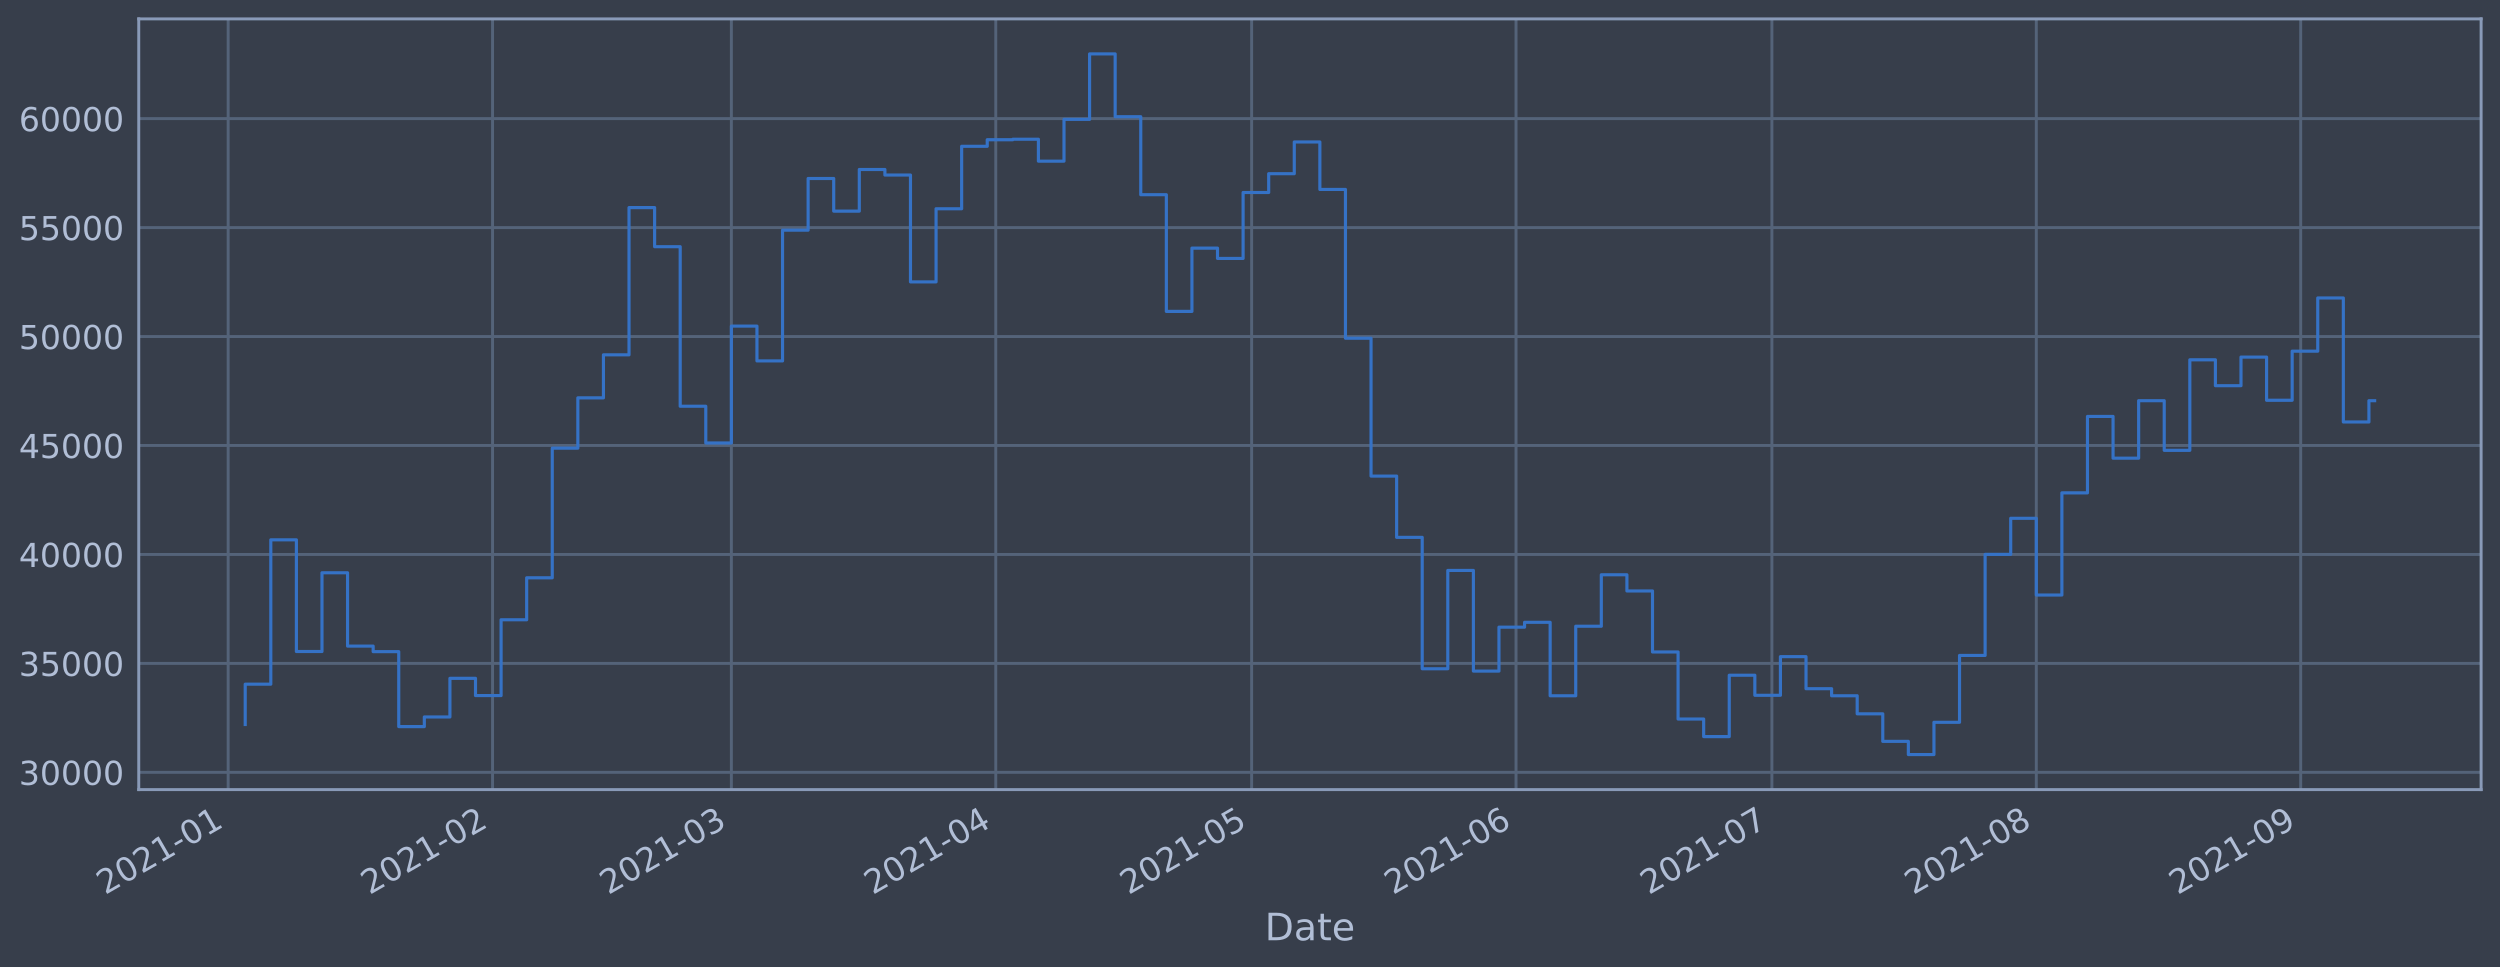
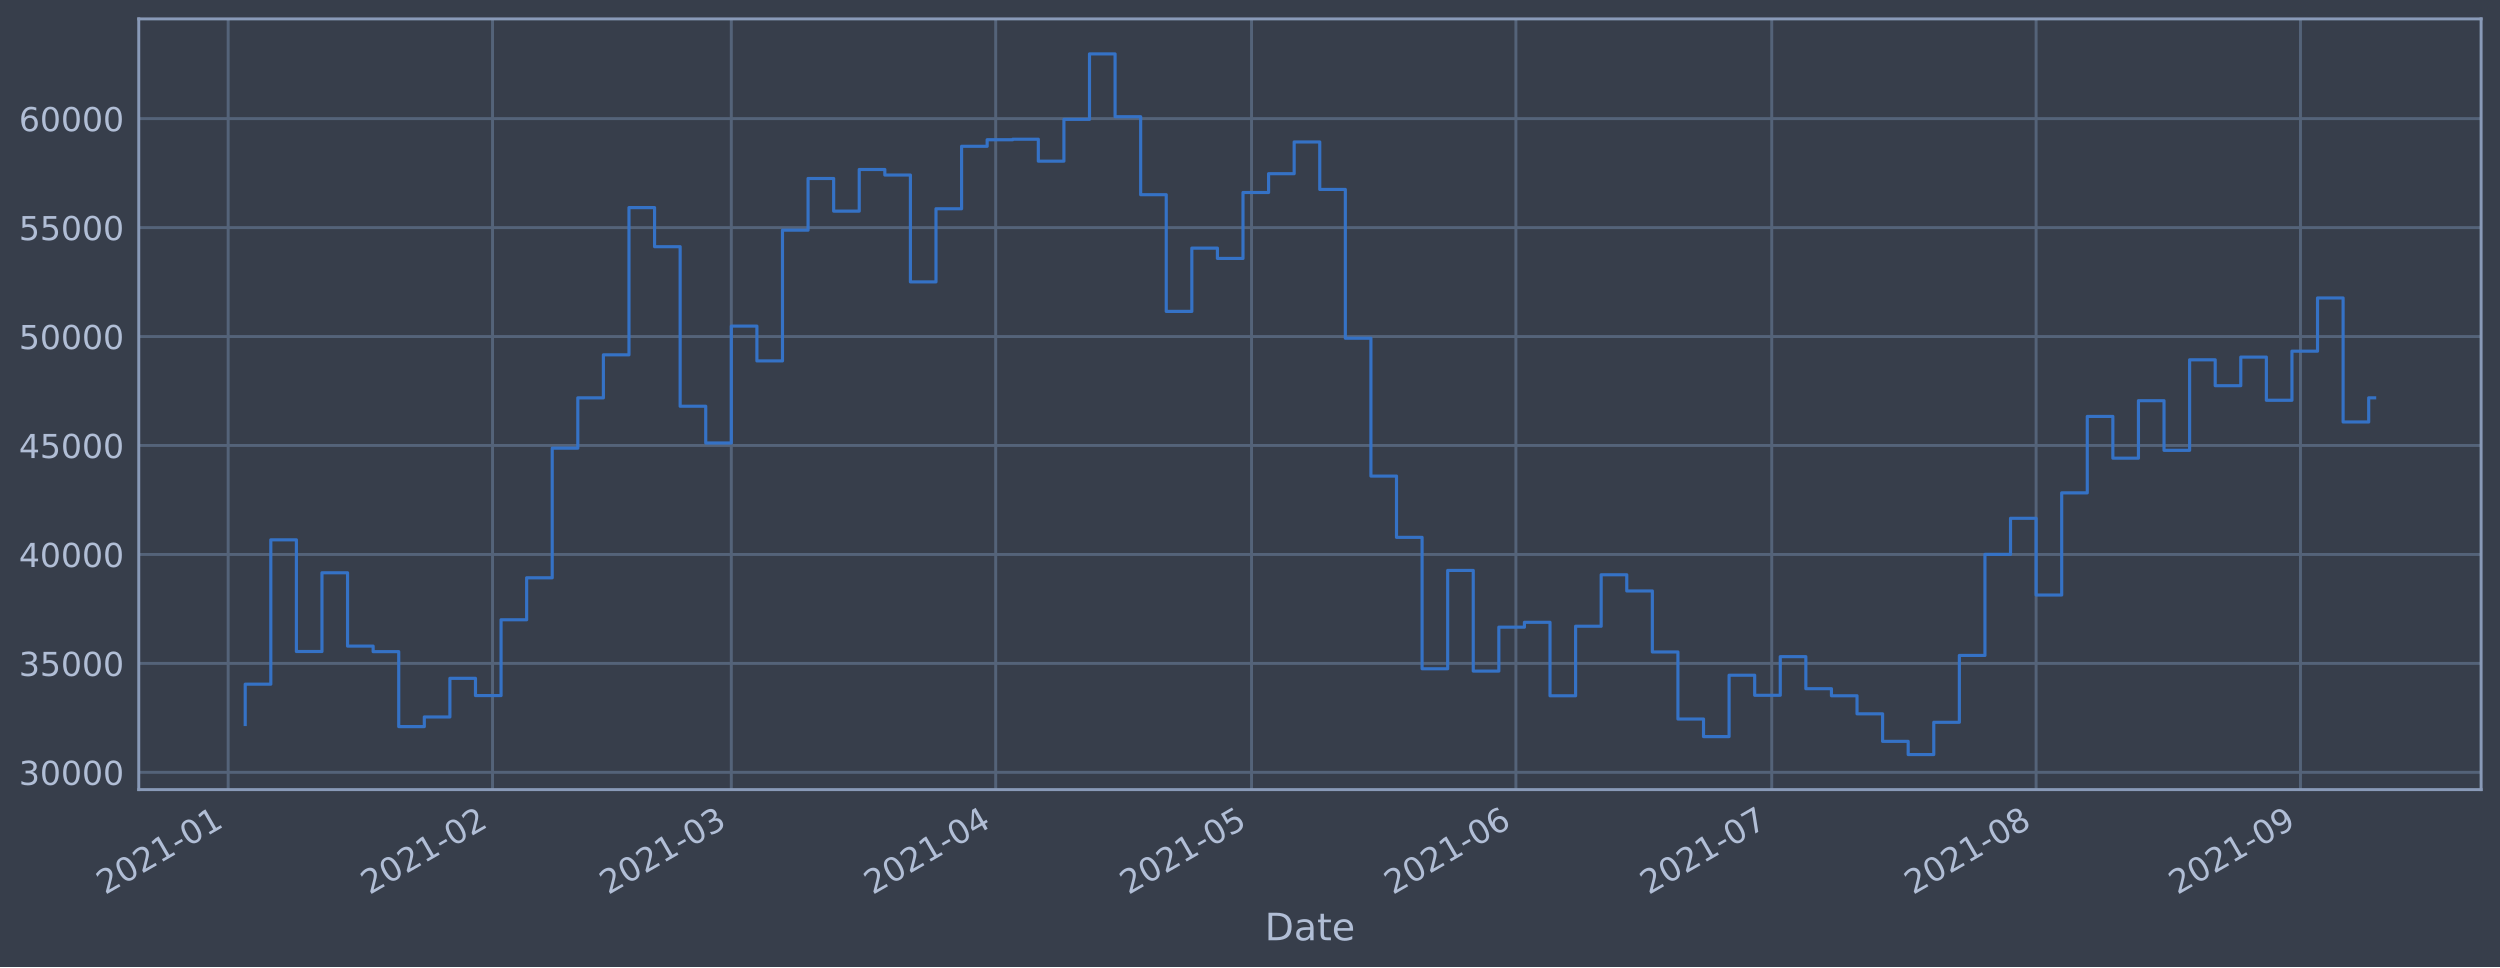
<svg xmlns="http://www.w3.org/2000/svg" xmlns:xlink="http://www.w3.org/1999/xlink" height="368.58pt" version="1.1" viewBox="0 0 952.884 368.58" width="952.884pt">
  <defs>
    <style type="text/css">*{stroke-linecap:butt;stroke-linejoin:round;}</style>
  </defs>
  <g id="figure_1">
    <g id="patch_1">
      <path d="M 0 368.58  L 952.884 368.58  L 952.884 0  L 0 0  z " style="fill:#373e4b;" />
    </g>
    <g id="axes_1">
      <g id="patch_2">
        <path d="M 52.884 300.96  L 945.684 300.96  L 945.684 7.2  L 52.884 7.2  z " style="fill:#373e4b;" />
      </g>
      <g id="matplotlib.axis_1">
        <g id="xtick_1">
          <g id="line2d_1">
-             <path clip-path="url(#pf08354d6af)" d="M 86.964 300.96  L 86.964 7.2  " style="fill:none;stroke:#546379;stroke-linecap:square;stroke-width:1.12;" />
+             <path clip-path="url(#p82c4d9de7d)" d="M 86.965 300.96  L 86.965 7.2  " style="fill:none;stroke:#546379;stroke-linecap:square;stroke-width:1.12;" />
          </g>
          <g id="line2d_2" />
          <g id="text_1">
-             <g style="fill:#b1bed6;" transform="translate(40.06062 341.1745)rotate(-30)scale(0.126 -0.126)">
+             <g style="fill:#b1bed6;" transform="translate(40.06131 341.1745)rotate(-30)scale(0.126 -0.126)">
              <defs>
                <path d="M 1228 531  L 3431 531  L 3431 0  L 469 0  L 469 531  Q 828 903 1448 1529  Q 2069 2156 2228 2338  Q 2531 2678 2651 2914  Q 2772 3150 2772 3378  Q 2772 3750 2511 3984  Q 2250 4219 1831 4219  Q 1534 4219 1204 4116  Q 875 4013 500 3803  L 500 4441  Q 881 4594 1212 4672  Q 1544 4750 1819 4750  Q 2544 4750 2975 4387  Q 3406 4025 3406 3419  Q 3406 3131 3298 2873  Q 3191 2616 2906 2266  Q 2828 2175 2409 1742  Q 1991 1309 1228 531  z " id="DejaVuSans-32" transform="scale(0.015625)" />
                <path d="M 2034 4250  Q 1547 4250 1301 3770  Q 1056 3291 1056 2328  Q 1056 1369 1301 889  Q 1547 409 2034 409  Q 2525 409 2770 889  Q 3016 1369 3016 2328  Q 3016 3291 2770 3770  Q 2525 4250 2034 4250  z M 2034 4750  Q 2819 4750 3233 4129  Q 3647 3509 3647 2328  Q 3647 1150 3233 529  Q 2819 -91 2034 -91  Q 1250 -91 836 529  Q 422 1150 422 2328  Q 422 3509 836 4129  Q 1250 4750 2034 4750  z " id="DejaVuSans-30" transform="scale(0.015625)" />
                <path d="M 794 531  L 1825 531  L 1825 4091  L 703 3866  L 703 4441  L 1819 4666  L 2450 4666  L 2450 531  L 3481 531  L 3481 0  L 794 0  L 794 531  z " id="DejaVuSans-31" transform="scale(0.015625)" />
                <path d="M 313 2009  L 1997 2009  L 1997 1497  L 313 1497  L 313 2009  z " id="DejaVuSans-2d" transform="scale(0.015625)" />
              </defs>
              <use xlink:href="#DejaVuSans-32" />
              <use x="63.623" xlink:href="#DejaVuSans-30" />
              <use x="127.246" xlink:href="#DejaVuSans-32" />
              <use x="190.869" xlink:href="#DejaVuSans-31" />
              <use x="254.492" xlink:href="#DejaVuSans-2d" />
              <use x="290.576" xlink:href="#DejaVuSans-30" />
              <use x="354.199" xlink:href="#DejaVuSans-31" />
            </g>
          </g>
        </g>
        <g id="xtick_2">
          <g id="line2d_3">
-             <path clip-path="url(#pf08354d6af)" d="M 187.74 300.96  L 187.74 7.2  " style="fill:none;stroke:#546379;stroke-linecap:square;stroke-width:1.12;" />
+             <path clip-path="url(#p82c4d9de7d)" d="M 187.73 300.96  L 187.73 7.2  " style="fill:none;stroke:#546379;stroke-linecap:square;stroke-width:1.12;" />
          </g>
          <g id="line2d_4" />
          <g id="text_2">
-             <g style="fill:#b1bed6;" transform="translate(140.8365 341.1745)rotate(-30)scale(0.126 -0.126)">
+             <g style="fill:#b1bed6;" transform="translate(140.8265 341.1745)rotate(-30)scale(0.126 -0.126)">
              <use xlink:href="#DejaVuSans-32" />
              <use x="63.623" xlink:href="#DejaVuSans-30" />
              <use x="127.246" xlink:href="#DejaVuSans-32" />
              <use x="190.869" xlink:href="#DejaVuSans-31" />
              <use x="254.492" xlink:href="#DejaVuSans-2d" />
              <use x="290.576" xlink:href="#DejaVuSans-30" />
              <use x="354.199" xlink:href="#DejaVuSans-32" />
            </g>
          </g>
        </g>
        <g id="xtick_3">
          <g id="line2d_5">
-             <path clip-path="url(#pf08354d6af)" d="M 278.763 300.96  L 278.763 7.2  " style="fill:none;stroke:#546379;stroke-linecap:square;stroke-width:1.12;" />
+             <path clip-path="url(#p82c4d9de7d)" d="M 278.744 300.96  L 278.744 7.2  " style="fill:none;stroke:#546379;stroke-linecap:square;stroke-width:1.12;" />
          </g>
          <g id="line2d_6" />
          <g id="text_3">
-             <g style="fill:#b1bed6;" transform="translate(231.8599 341.1745)rotate(-30)scale(0.126 -0.126)">
+             <g style="fill:#b1bed6;" transform="translate(231.8403 341.1745)rotate(-30)scale(0.126 -0.126)">
              <defs>
                <path d="M 2597 2516  Q 3050 2419 3304 2112  Q 3559 1806 3559 1356  Q 3559 666 3084 287  Q 2609 -91 1734 -91  Q 1441 -91 1130 -33  Q 819 25 488 141  L 488 750  Q 750 597 1062 519  Q 1375 441 1716 441  Q 2309 441 2620 675  Q 2931 909 2931 1356  Q 2931 1769 2642 2001  Q 2353 2234 1838 2234  L 1294 2234  L 1294 2753  L 1863 2753  Q 2328 2753 2575 2939  Q 2822 3125 2822 3475  Q 2822 3834 2567 4026  Q 2313 4219 1838 4219  Q 1578 4219 1281 4162  Q 984 4106 628 3988  L 628 4550  Q 988 4650 1302 4700  Q 1616 4750 1894 4750  Q 2613 4750 3031 4423  Q 3450 4097 3450 3541  Q 3450 3153 3228 2886  Q 3006 2619 2597 2516  z " id="DejaVuSans-33" transform="scale(0.015625)" />
              </defs>
              <use xlink:href="#DejaVuSans-32" />
              <use x="63.623" xlink:href="#DejaVuSans-30" />
              <use x="127.246" xlink:href="#DejaVuSans-32" />
              <use x="190.869" xlink:href="#DejaVuSans-31" />
              <use x="254.492" xlink:href="#DejaVuSans-2d" />
              <use x="290.576" xlink:href="#DejaVuSans-30" />
              <use x="354.199" xlink:href="#DejaVuSans-33" />
            </g>
          </g>
        </g>
        <g id="xtick_4">
          <g id="line2d_7">
-             <path clip-path="url(#pf08354d6af)" d="M 379.539 300.96  L 379.539 7.2  " style="fill:none;stroke:#546379;stroke-linecap:square;stroke-width:1.12;" />
+             <path clip-path="url(#p82c4d9de7d)" d="M 379.509 300.96  L 379.509 7.2  " style="fill:none;stroke:#546379;stroke-linecap:square;stroke-width:1.12;" />
          </g>
          <g id="line2d_8" />
          <g id="text_4">
-             <g style="fill:#b1bed6;" transform="translate(332.6358 341.1745)rotate(-30)scale(0.126 -0.126)">
+             <g style="fill:#b1bed6;" transform="translate(332.6055 341.1745)rotate(-30)scale(0.126 -0.126)">
              <defs>
                <path d="M 2419 4116  L 825 1625  L 2419 1625  L 2419 4116  z M 2253 4666  L 3047 4666  L 3047 1625  L 3713 1625  L 3713 1100  L 3047 1100  L 3047 0  L 2419 0  L 2419 1100  L 313 1100  L 313 1709  L 2253 4666  z " id="DejaVuSans-34" transform="scale(0.015625)" />
              </defs>
              <use xlink:href="#DejaVuSans-32" />
              <use x="63.623" xlink:href="#DejaVuSans-30" />
              <use x="127.246" xlink:href="#DejaVuSans-32" />
              <use x="190.869" xlink:href="#DejaVuSans-31" />
              <use x="254.492" xlink:href="#DejaVuSans-2d" />
              <use x="290.576" xlink:href="#DejaVuSans-30" />
              <use x="354.199" xlink:href="#DejaVuSans-34" />
            </g>
          </g>
        </g>
        <g id="xtick_5">
          <g id="line2d_9">
-             <path clip-path="url(#pf08354d6af)" d="M 477.064 300.96  L 477.064 7.2  " style="fill:none;stroke:#546379;stroke-linecap:square;stroke-width:1.12;" />
+             <path clip-path="url(#p82c4d9de7d)" d="M 477.024 300.96  L 477.024 7.2  " style="fill:none;stroke:#546379;stroke-linecap:square;stroke-width:1.12;" />
          </g>
          <g id="line2d_10" />
          <g id="text_5">
-             <g style="fill:#b1bed6;" transform="translate(430.1608 341.1745)rotate(-30)scale(0.126 -0.126)">
+             <g style="fill:#b1bed6;" transform="translate(430.1203 341.1745)rotate(-30)scale(0.126 -0.126)">
              <defs>
                <path d="M 691 4666  L 3169 4666  L 3169 4134  L 1269 4134  L 1269 2991  Q 1406 3038 1543 3061  Q 1681 3084 1819 3084  Q 2600 3084 3056 2656  Q 3513 2228 3513 1497  Q 3513 744 3044 326  Q 2575 -91 1722 -91  Q 1428 -91 1123 -41  Q 819 9 494 109  L 494 744  Q 775 591 1075 516  Q 1375 441 1709 441  Q 2250 441 2565 725  Q 2881 1009 2881 1497  Q 2881 1984 2565 2268  Q 2250 2553 1709 2553  Q 1456 2553 1204 2497  Q 953 2441 691 2322  L 691 4666  z " id="DejaVuSans-35" transform="scale(0.015625)" />
              </defs>
              <use xlink:href="#DejaVuSans-32" />
              <use x="63.623" xlink:href="#DejaVuSans-30" />
              <use x="127.246" xlink:href="#DejaVuSans-32" />
              <use x="190.869" xlink:href="#DejaVuSans-31" />
              <use x="254.492" xlink:href="#DejaVuSans-2d" />
              <use x="290.576" xlink:href="#DejaVuSans-30" />
              <use x="354.199" xlink:href="#DejaVuSans-35" />
            </g>
          </g>
        </g>
        <g id="xtick_6">
          <g id="line2d_11">
-             <path clip-path="url(#pf08354d6af)" d="M 577.84 300.96  L 577.84 7.2  " style="fill:none;stroke:#546379;stroke-linecap:square;stroke-width:1.12;" />
+             <path clip-path="url(#p82c4d9de7d)" d="M 577.789 300.96  L 577.789 7.2  " style="fill:none;stroke:#546379;stroke-linecap:square;stroke-width:1.12;" />
          </g>
          <g id="line2d_12" />
          <g id="text_6">
-             <g style="fill:#b1bed6;" transform="translate(530.9367 341.1745)rotate(-30)scale(0.126 -0.126)">
+             <g style="fill:#b1bed6;" transform="translate(530.8855 341.1745)rotate(-30)scale(0.126 -0.126)">
              <defs>
                <path d="M 2113 2584  Q 1688 2584 1439 2293  Q 1191 2003 1191 1497  Q 1191 994 1439 701  Q 1688 409 2113 409  Q 2538 409 2786 701  Q 3034 994 3034 1497  Q 3034 2003 2786 2293  Q 2538 2584 2113 2584  z M 3366 4563  L 3366 3988  Q 3128 4100 2886 4159  Q 2644 4219 2406 4219  Q 1781 4219 1451 3797  Q 1122 3375 1075 2522  Q 1259 2794 1537 2939  Q 1816 3084 2150 3084  Q 2853 3084 3261 2657  Q 3669 2231 3669 1497  Q 3669 778 3244 343  Q 2819 -91 2113 -91  Q 1303 -91 875 529  Q 447 1150 447 2328  Q 447 3434 972 4092  Q 1497 4750 2381 4750  Q 2619 4750 2861 4703  Q 3103 4656 3366 4563  z " id="DejaVuSans-36" transform="scale(0.015625)" />
              </defs>
              <use xlink:href="#DejaVuSans-32" />
              <use x="63.623" xlink:href="#DejaVuSans-30" />
              <use x="127.246" xlink:href="#DejaVuSans-32" />
              <use x="190.869" xlink:href="#DejaVuSans-31" />
              <use x="254.492" xlink:href="#DejaVuSans-2d" />
              <use x="290.576" xlink:href="#DejaVuSans-30" />
              <use x="354.199" xlink:href="#DejaVuSans-36" />
            </g>
          </g>
        </g>
        <g id="xtick_7">
          <g id="line2d_13">
-             <path clip-path="url(#pf08354d6af)" d="M 675.365 300.96  L 675.365 7.2  " style="fill:none;stroke:#546379;stroke-linecap:square;stroke-width:1.12;" />
+             <path clip-path="url(#p82c4d9de7d)" d="M 675.303 300.96  L 675.303 7.2  " style="fill:none;stroke:#546379;stroke-linecap:square;stroke-width:1.12;" />
          </g>
          <g id="line2d_14" />
          <g id="text_7">
-             <g style="fill:#b1bed6;" transform="translate(628.4617 341.1745)rotate(-30)scale(0.126 -0.126)">
+             <g style="fill:#b1bed6;" transform="translate(628.4002 341.1745)rotate(-30)scale(0.126 -0.126)">
              <defs>
                <path d="M 525 4666  L 3525 4666  L 3525 4397  L 1831 0  L 1172 0  L 2766 4134  L 525 4134  L 525 4666  z " id="DejaVuSans-37" transform="scale(0.015625)" />
              </defs>
              <use xlink:href="#DejaVuSans-32" />
              <use x="63.623" xlink:href="#DejaVuSans-30" />
              <use x="127.246" xlink:href="#DejaVuSans-32" />
              <use x="190.869" xlink:href="#DejaVuSans-31" />
              <use x="254.492" xlink:href="#DejaVuSans-2d" />
              <use x="290.576" xlink:href="#DejaVuSans-30" />
              <use x="354.199" xlink:href="#DejaVuSans-37" />
            </g>
          </g>
        </g>
        <g id="xtick_8">
          <g id="line2d_15">
-             <path clip-path="url(#pf08354d6af)" d="M 776.141 300.96  L 776.141 7.2  " style="fill:none;stroke:#546379;stroke-linecap:square;stroke-width:1.12;" />
+             <path clip-path="url(#p82c4d9de7d)" d="M 776.069 300.96  L 776.069 7.2  " style="fill:none;stroke:#546379;stroke-linecap:square;stroke-width:1.12;" />
          </g>
          <g id="line2d_16" />
          <g id="text_8">
-             <g style="fill:#b1bed6;" transform="translate(729.2376 341.1745)rotate(-30)scale(0.126 -0.126)">
+             <g style="fill:#b1bed6;" transform="translate(729.1654 341.1745)rotate(-30)scale(0.126 -0.126)">
              <defs>
                <path d="M 2034 2216  Q 1584 2216 1326 1975  Q 1069 1734 1069 1313  Q 1069 891 1326 650  Q 1584 409 2034 409  Q 2484 409 2743 651  Q 3003 894 3003 1313  Q 3003 1734 2745 1975  Q 2488 2216 2034 2216  z M 1403 2484  Q 997 2584 770 2862  Q 544 3141 544 3541  Q 544 4100 942 4425  Q 1341 4750 2034 4750  Q 2731 4750 3128 4425  Q 3525 4100 3525 3541  Q 3525 3141 3298 2862  Q 3072 2584 2669 2484  Q 3125 2378 3379 2068  Q 3634 1759 3634 1313  Q 3634 634 3220 271  Q 2806 -91 2034 -91  Q 1263 -91 848 271  Q 434 634 434 1313  Q 434 1759 690 2068  Q 947 2378 1403 2484  z M 1172 3481  Q 1172 3119 1398 2916  Q 1625 2713 2034 2713  Q 2441 2713 2670 2916  Q 2900 3119 2900 3481  Q 2900 3844 2670 4047  Q 2441 4250 2034 4250  Q 1625 4250 1398 4047  Q 1172 3844 1172 3481  z " id="DejaVuSans-38" transform="scale(0.015625)" />
              </defs>
              <use xlink:href="#DejaVuSans-32" />
              <use x="63.623" xlink:href="#DejaVuSans-30" />
              <use x="127.246" xlink:href="#DejaVuSans-32" />
              <use x="190.869" xlink:href="#DejaVuSans-31" />
              <use x="254.492" xlink:href="#DejaVuSans-2d" />
              <use x="290.576" xlink:href="#DejaVuSans-30" />
              <use x="354.199" xlink:href="#DejaVuSans-38" />
            </g>
          </g>
        </g>
        <g id="xtick_9">
          <g id="line2d_17">
-             <path clip-path="url(#pf08354d6af)" d="M 876.917 300.96  L 876.917 7.2  " style="fill:none;stroke:#546379;stroke-linecap:square;stroke-width:1.12;" />
+             <path clip-path="url(#p82c4d9de7d)" d="M 876.834 300.96  L 876.834 7.2  " style="fill:none;stroke:#546379;stroke-linecap:square;stroke-width:1.12;" />
          </g>
          <g id="line2d_18" />
          <g id="text_9">
-             <g style="fill:#b1bed6;" transform="translate(830.0135 341.1745)rotate(-30)scale(0.126 -0.126)">
+             <g style="fill:#b1bed6;" transform="translate(829.9307 341.1745)rotate(-30)scale(0.126 -0.126)">
              <defs>
                <path d="M 703 97  L 703 672  Q 941 559 1184 500  Q 1428 441 1663 441  Q 2288 441 2617 861  Q 2947 1281 2994 2138  Q 2813 1869 2534 1725  Q 2256 1581 1919 1581  Q 1219 1581 811 2004  Q 403 2428 403 3163  Q 403 3881 828 4315  Q 1253 4750 1959 4750  Q 2769 4750 3195 4129  Q 3622 3509 3622 2328  Q 3622 1225 3098 567  Q 2575 -91 1691 -91  Q 1453 -91 1209 -44  Q 966 3 703 97  z M 1959 2075  Q 2384 2075 2632 2365  Q 2881 2656 2881 3163  Q 2881 3666 2632 3958  Q 2384 4250 1959 4250  Q 1534 4250 1286 3958  Q 1038 3666 1038 3163  Q 1038 2656 1286 2365  Q 1534 2075 1959 2075  z " id="DejaVuSans-39" transform="scale(0.015625)" />
              </defs>
              <use xlink:href="#DejaVuSans-32" />
              <use x="63.623" xlink:href="#DejaVuSans-30" />
              <use x="127.246" xlink:href="#DejaVuSans-32" />
              <use x="190.869" xlink:href="#DejaVuSans-31" />
              <use x="254.492" xlink:href="#DejaVuSans-2d" />
              <use x="290.576" xlink:href="#DejaVuSans-30" />
              <use x="354.199" xlink:href="#DejaVuSans-39" />
            </g>
          </g>
        </g>
        <g id="text_10">
          <g style="fill:#b1bed6;" transform="translate(482.0746 358.3856)scale(0.144 -0.144)">
            <defs>
              <path d="M 1259 4147  L 1259 519  L 2022 519  Q 2988 519 3436 956  Q 3884 1394 3884 2338  Q 3884 3275 3436 3711  Q 2988 4147 2022 4147  L 1259 4147  z M 628 4666  L 1925 4666  Q 3281 4666 3915 4102  Q 4550 3538 4550 2338  Q 4550 1131 3912 565  Q 3275 0 1925 0  L 628 0  L 628 4666  z " id="DejaVuSans-44" transform="scale(0.015625)" />
              <path d="M 2194 1759  Q 1497 1759 1228 1600  Q 959 1441 959 1056  Q 959 750 1161 570  Q 1363 391 1709 391  Q 2188 391 2477 730  Q 2766 1069 2766 1631  L 2766 1759  L 2194 1759  z M 3341 1997  L 3341 0  L 2766 0  L 2766 531  Q 2569 213 2275 61  Q 1981 -91 1556 -91  Q 1019 -91 701 211  Q 384 513 384 1019  Q 384 1609 779 1909  Q 1175 2209 1959 2209  L 2766 2209  L 2766 2266  Q 2766 2663 2505 2880  Q 2244 3097 1772 3097  Q 1472 3097 1187 3025  Q 903 2953 641 2809  L 641 3341  Q 956 3463 1253 3523  Q 1550 3584 1831 3584  Q 2591 3584 2966 3190  Q 3341 2797 3341 1997  z " id="DejaVuSans-61" transform="scale(0.015625)" />
              <path d="M 1172 4494  L 1172 3500  L 2356 3500  L 2356 3053  L 1172 3053  L 1172 1153  Q 1172 725 1289 603  Q 1406 481 1766 481  L 2356 481  L 2356 0  L 1766 0  Q 1100 0 847 248  Q 594 497 594 1153  L 594 3053  L 172 3053  L 172 3500  L 594 3500  L 594 4494  L 1172 4494  z " id="DejaVuSans-74" transform="scale(0.015625)" />
              <path d="M 3597 1894  L 3597 1613  L 953 1613  Q 991 1019 1311 708  Q 1631 397 2203 397  Q 2534 397 2845 478  Q 3156 559 3463 722  L 3463 178  Q 3153 47 2828 -22  Q 2503 -91 2169 -91  Q 1331 -91 842 396  Q 353 884 353 1716  Q 353 2575 817 3079  Q 1281 3584 2069 3584  Q 2775 3584 3186 3129  Q 3597 2675 3597 1894  z M 3022 2063  Q 3016 2534 2758 2815  Q 2500 3097 2075 3097  Q 1594 3097 1305 2825  Q 1016 2553 972 2059  L 3022 2063  z " id="DejaVuSans-65" transform="scale(0.015625)" />
            </defs>
            <use xlink:href="#DejaVuSans-44" />
            <use x="77.002" xlink:href="#DejaVuSans-61" />
            <use x="138.281" xlink:href="#DejaVuSans-74" />
            <use x="177.49" xlink:href="#DejaVuSans-65" />
          </g>
        </g>
      </g>
      <g id="matplotlib.axis_2">
        <g id="ytick_1">
          <g id="line2d_19">
-             <path clip-path="url(#pf08354d6af)" d="M 52.884 294.384  L 945.684 294.384  " style="fill:none;stroke:#546379;stroke-linecap:square;stroke-width:1.12;" />
+             <path clip-path="url(#p82c4d9de7d)" d="M 52.884 294.384  L 945.684 294.384  " style="fill:none;stroke:#546379;stroke-linecap:square;stroke-width:1.12;" />
          </g>
          <g id="line2d_20" />
          <g id="text_11">
            <g style="fill:#b1bed6;" transform="translate(7.2 299.1712)scale(0.126 -0.126)">
              <use xlink:href="#DejaVuSans-33" />
              <use x="63.623" xlink:href="#DejaVuSans-30" />
              <use x="127.246" xlink:href="#DejaVuSans-30" />
              <use x="190.869" xlink:href="#DejaVuSans-30" />
              <use x="254.492" xlink:href="#DejaVuSans-30" />
            </g>
          </g>
        </g>
        <g id="ytick_2">
          <g id="line2d_21">
-             <path clip-path="url(#pf08354d6af)" d="M 52.884 252.856  L 945.684 252.856  " style="fill:none;stroke:#546379;stroke-linecap:square;stroke-width:1.12;" />
+             <path clip-path="url(#p82c4d9de7d)" d="M 52.884 252.856  L 945.684 252.856  " style="fill:none;stroke:#546379;stroke-linecap:square;stroke-width:1.12;" />
          </g>
          <g id="line2d_22" />
          <g id="text_12">
            <g style="fill:#b1bed6;" transform="translate(7.2 257.6428)scale(0.126 -0.126)">
              <use xlink:href="#DejaVuSans-33" />
              <use x="63.623" xlink:href="#DejaVuSans-35" />
              <use x="127.246" xlink:href="#DejaVuSans-30" />
              <use x="190.869" xlink:href="#DejaVuSans-30" />
              <use x="254.492" xlink:href="#DejaVuSans-30" />
            </g>
          </g>
        </g>
        <g id="ytick_3">
          <g id="line2d_23">
-             <path clip-path="url(#pf08354d6af)" d="M 52.884 211.327  L 945.684 211.327  " style="fill:none;stroke:#546379;stroke-linecap:square;stroke-width:1.12;" />
+             <path clip-path="url(#p82c4d9de7d)" d="M 52.884 211.327  L 945.684 211.327  " style="fill:none;stroke:#546379;stroke-linecap:square;stroke-width:1.12;" />
          </g>
          <g id="line2d_24" />
          <g id="text_13">
            <g style="fill:#b1bed6;" transform="translate(7.2 216.1143)scale(0.126 -0.126)">
              <use xlink:href="#DejaVuSans-34" />
              <use x="63.623" xlink:href="#DejaVuSans-30" />
              <use x="127.246" xlink:href="#DejaVuSans-30" />
              <use x="190.869" xlink:href="#DejaVuSans-30" />
              <use x="254.492" xlink:href="#DejaVuSans-30" />
            </g>
          </g>
        </g>
        <g id="ytick_4">
          <g id="line2d_25">
-             <path clip-path="url(#pf08354d6af)" d="M 52.884 169.799  L 945.684 169.799  " style="fill:none;stroke:#546379;stroke-linecap:square;stroke-width:1.12;" />
+             <path clip-path="url(#p82c4d9de7d)" d="M 52.884 169.799  L 945.684 169.799  " style="fill:none;stroke:#546379;stroke-linecap:square;stroke-width:1.12;" />
          </g>
          <g id="line2d_26" />
          <g id="text_14">
            <g style="fill:#b1bed6;" transform="translate(7.2 174.5858)scale(0.126 -0.126)">
              <use xlink:href="#DejaVuSans-34" />
              <use x="63.623" xlink:href="#DejaVuSans-35" />
              <use x="127.246" xlink:href="#DejaVuSans-30" />
              <use x="190.869" xlink:href="#DejaVuSans-30" />
              <use x="254.492" xlink:href="#DejaVuSans-30" />
            </g>
          </g>
        </g>
        <g id="ytick_5">
          <g id="line2d_27">
-             <path clip-path="url(#pf08354d6af)" d="M 52.884 128.27  L 945.684 128.27  " style="fill:none;stroke:#546379;stroke-linecap:square;stroke-width:1.12;" />
+             <path clip-path="url(#p82c4d9de7d)" d="M 52.884 128.27  L 945.684 128.27  " style="fill:none;stroke:#546379;stroke-linecap:square;stroke-width:1.12;" />
          </g>
          <g id="line2d_28" />
          <g id="text_15">
            <g style="fill:#b1bed6;" transform="translate(7.2 133.0573)scale(0.126 -0.126)">
              <use xlink:href="#DejaVuSans-35" />
              <use x="63.623" xlink:href="#DejaVuSans-30" />
              <use x="127.246" xlink:href="#DejaVuSans-30" />
              <use x="190.869" xlink:href="#DejaVuSans-30" />
              <use x="254.492" xlink:href="#DejaVuSans-30" />
            </g>
          </g>
        </g>
        <g id="ytick_6">
          <g id="line2d_29">
-             <path clip-path="url(#pf08354d6af)" d="M 52.884 86.742  L 945.684 86.742  " style="fill:none;stroke:#546379;stroke-linecap:square;stroke-width:1.12;" />
+             <path clip-path="url(#p82c4d9de7d)" d="M 52.884 86.742  L 945.684 86.742  " style="fill:none;stroke:#546379;stroke-linecap:square;stroke-width:1.12;" />
          </g>
          <g id="line2d_30" />
          <g id="text_16">
            <g style="fill:#b1bed6;" transform="translate(7.2 91.52883)scale(0.126 -0.126)">
              <use xlink:href="#DejaVuSans-35" />
              <use x="63.623" xlink:href="#DejaVuSans-35" />
              <use x="127.246" xlink:href="#DejaVuSans-30" />
              <use x="190.869" xlink:href="#DejaVuSans-30" />
              <use x="254.492" xlink:href="#DejaVuSans-30" />
            </g>
          </g>
        </g>
        <g id="ytick_7">
          <g id="line2d_31">
-             <path clip-path="url(#pf08354d6af)" d="M 52.884 45.213  L 945.684 45.213  " style="fill:none;stroke:#546379;stroke-linecap:square;stroke-width:1.12;" />
+             <path clip-path="url(#p82c4d9de7d)" d="M 52.884 45.213  L 945.684 45.213  " style="fill:none;stroke:#546379;stroke-linecap:square;stroke-width:1.12;" />
          </g>
          <g id="line2d_32" />
          <g id="text_17">
            <g style="fill:#b1bed6;" transform="translate(7.2 50.00035)scale(0.126 -0.126)">
              <use xlink:href="#DejaVuSans-36" />
              <use x="63.623" xlink:href="#DejaVuSans-30" />
              <use x="127.246" xlink:href="#DejaVuSans-30" />
              <use x="190.869" xlink:href="#DejaVuSans-30" />
              <use x="254.492" xlink:href="#DejaVuSans-30" />
            </g>
          </g>
        </g>
      </g>
      <g id="line2d_33">
-         <path clip-path="url(#pf08354d6af)" d="M 93.466 276.149  L 93.466 260.774  L 103.218 260.774  L 103.218 205.76  L 112.971 205.76  L 112.971 248.33  L 122.723 248.33  L 122.723 218.317  L 132.476 218.317  L 132.476 246.269  L 142.228 246.269  L 142.228 248.379  L 151.981 248.379  L 151.981 276.944  L 161.733 276.944  L 161.733 273.273  L 171.486 273.273  L 171.486 258.551  L 181.238 258.551  L 181.238 265.124  L 190.991 265.124  L 190.991 236.227  L 200.743 236.227  L 200.743 220.23  L 210.496 220.23  L 210.496 170.811  L 220.248 170.811  L 220.248 151.649  L 230.001 151.649  L 230.001 135.246  L 239.753 135.246  L 239.753 79.13  L 249.506 79.13  L 249.506 94.023  L 259.258 94.023  L 259.258 154.845  L 269.011 154.845  L 269.011 168.853  L 278.763 168.853  L 278.763 124.303  L 288.516 124.303  L 288.516 137.559  L 298.268 137.559  L 298.268 87.726  L 308.021 87.726  L 308.021 68.027  L 317.773 68.027  L 317.773 80.473  L 327.526 80.473  L 327.526 64.6  L 337.278 64.6  L 337.278 66.715  L 347.031 66.715  L 347.031 107.438  L 356.783 107.438  L 356.783 79.566  L 366.536 79.566  L 366.536 55.76  L 376.288 55.76  L 376.288 53.259  L 386.041 53.259  L 386.041 53.07  L 395.793 53.07  L 395.793 61.421  L 405.546 61.421  L 405.546 45.505  L 415.298 45.505  L 415.298 20.553  L 425.051 20.553  L 425.051 44.49  L 434.803 44.49  L 434.803 74.218  L 444.556 74.218  L 444.556 118.693  L 454.308 118.693  L 454.308 94.577  L 464.061 94.577  L 464.061 98.501  L 473.813 98.501  L 473.813 73.366  L 483.566 73.366  L 483.566 66.2  L 493.318 66.2  L 493.318 54.11  L 503.071 54.11  L 503.071 72.207  L 512.823 72.207  L 512.823 128.914  L 522.576 128.914  L 522.576 181.458  L 532.328 181.458  L 532.328 204.813  L 542.081 204.813  L 542.081 254.894  L 551.833 254.894  L 551.833 217.423  L 561.586 217.423  L 561.586 255.782  L 571.338 255.782  L 571.338 239.046  L 581.091 239.046  L 581.091 237.195  L 590.843 237.195  L 590.843 265.191  L 600.596 265.191  L 600.596 238.698  L 610.348 238.698  L 610.348 219.078  L 620.101 219.078  L 620.101 225.24  L 629.853 225.24  L 629.853 248.502  L 639.606 248.502  L 639.606 274.055  L 649.358 274.055  L 649.358 280.758  L 659.111 280.758  L 659.111 257.368  L 668.863 257.368  L 668.863 265.008  L 678.616 265.008  L 678.616 250.287  L 688.368 250.287  L 688.368 262.498  L 698.121 262.498  L 698.121 265.185  L 707.873 265.185  L 707.873 272.07  L 717.626 272.07  L 717.626 282.58  L 727.378 282.58  L 727.378 287.607  L 737.131 287.607  L 737.131 275.299  L 746.883 275.299  L 746.883 249.823  L 756.636 249.823  L 756.636 211.306  L 766.388 211.306  L 766.388 197.548  L 776.141 197.548  L 776.141 226.792  L 785.893 226.792  L 785.893 187.856  L 795.646 187.856  L 795.646 158.723  L 805.398 158.723  L 805.398 174.635  L 815.151 174.635  L 815.151 152.719  L 824.903 152.719  L 824.903 171.644  L 834.656 171.644  L 834.656 137.141  L 844.408 137.141  L 844.408 147.003  L 854.161 147.003  L 854.161 136.104  L 863.913 136.104  L 863.913 152.566  L 873.666 152.566  L 873.666 133.843  L 883.418 133.843  L 883.418 113.577  L 893.171 113.577  L 893.171 160.842  L 902.923 160.842  L 902.923 152.727  L 905.102 152.727  L 905.102 152.727  " style="fill:none;stroke:#3572c6;stroke-linecap:square;stroke-width:1.2;" />
+         <path clip-path="url(#p82c4d9de7d)" d="M 93.466 276.149  L 93.466 260.774  L 103.217 260.774  L 103.217 205.76  L 112.969 205.76  L 112.969 248.33  L 122.72 248.33  L 122.72 218.317  L 132.471 218.317  L 132.471 246.269  L 142.223 246.269  L 142.223 248.379  L 151.974 248.379  L 151.974 276.944  L 161.726 276.944  L 161.726 273.273  L 171.477 273.273  L 171.477 258.551  L 181.229 258.551  L 181.229 265.124  L 190.98 265.124  L 190.98 236.227  L 200.732 236.227  L 200.732 220.23  L 210.483 220.23  L 210.483 170.811  L 220.235 170.811  L 220.235 151.649  L 229.986 151.649  L 229.986 135.246  L 239.738 135.246  L 239.738 79.13  L 249.489 79.13  L 249.489 94.023  L 259.241 94.023  L 259.241 154.845  L 268.992 154.845  L 268.992 168.853  L 278.744 168.853  L 278.744 124.303  L 288.495 124.303  L 288.495 137.559  L 298.247 137.559  L 298.247 87.726  L 307.998 87.726  L 307.998 68.027  L 317.749 68.027  L 317.749 80.473  L 327.501 80.473  L 327.501 64.6  L 337.252 64.6  L 337.252 66.715  L 347.004 66.715  L 347.004 107.438  L 356.755 107.438  L 356.755 79.566  L 366.507 79.566  L 366.507 55.76  L 376.258 55.76  L 376.258 53.259  L 386.01 53.259  L 386.01 53.07  L 395.761 53.07  L 395.761 61.421  L 405.513 61.421  L 405.513 45.505  L 415.264 45.505  L 415.264 20.553  L 425.016 20.553  L 425.016 44.49  L 434.767 44.49  L 434.767 74.218  L 444.519 74.218  L 444.519 118.693  L 454.27 118.693  L 454.27 94.577  L 464.022 94.577  L 464.022 98.501  L 473.773 98.501  L 473.773 73.366  L 483.525 73.366  L 483.525 66.2  L 493.276 66.2  L 493.276 54.11  L 503.027 54.11  L 503.027 72.207  L 512.779 72.207  L 512.779 128.914  L 522.53 128.914  L 522.53 181.458  L 532.282 181.458  L 532.282 204.813  L 542.033 204.813  L 542.033 254.894  L 551.785 254.894  L 551.785 217.423  L 561.536 217.423  L 561.536 255.782  L 571.288 255.782  L 571.288 239.046  L 581.039 239.046  L 581.039 237.195  L 590.791 237.195  L 590.791 265.191  L 600.542 265.191  L 600.542 238.698  L 610.294 238.698  L 610.294 219.078  L 620.045 219.078  L 620.045 225.24  L 629.797 225.24  L 629.797 248.502  L 639.548 248.502  L 639.548 274.055  L 649.3 274.055  L 649.3 280.758  L 659.051 280.758  L 659.051 257.368  L 668.803 257.368  L 668.803 265.008  L 678.554 265.008  L 678.554 250.287  L 688.305 250.287  L 688.305 262.498  L 698.057 262.498  L 698.057 265.185  L 707.808 265.185  L 707.808 272.07  L 717.56 272.07  L 717.56 282.58  L 727.311 282.58  L 727.311 287.607  L 737.063 287.607  L 737.063 275.299  L 746.814 275.299  L 746.814 249.823  L 756.566 249.823  L 756.566 211.306  L 766.317 211.306  L 766.317 197.548  L 776.069 197.548  L 776.069 226.792  L 785.82 226.792  L 785.82 187.856  L 795.572 187.856  L 795.572 158.723  L 805.323 158.723  L 805.323 174.635  L 815.075 174.635  L 815.075 152.719  L 824.826 152.719  L 824.826 171.644  L 834.578 171.644  L 834.578 137.141  L 844.329 137.141  L 844.329 147.003  L 854.081 147.003  L 854.081 136.104  L 863.832 136.104  L 863.832 152.566  L 873.583 152.566  L 873.583 133.843  L 883.335 133.843  L 883.335 113.577  L 893.086 113.577  L 893.086 160.842  L 902.838 160.842  L 902.838 151.638  L 905.102 151.638  L 905.102 151.638  " style="fill:none;stroke:#3572c6;stroke-linecap:square;stroke-width:1.2;" />
      </g>
      <g id="patch_3">
        <path d="M 52.884 300.96  L 52.884 7.2  " style="fill:none;stroke:#899ab8;stroke-linecap:square;stroke-linejoin:miter;stroke-width:1.12;" />
      </g>
      <g id="patch_4">
        <path d="M 945.684 300.96  L 945.684 7.2  " style="fill:none;stroke:#899ab8;stroke-linecap:square;stroke-linejoin:miter;stroke-width:1.12;" />
      </g>
      <g id="patch_5">
        <path d="M 52.884 300.96  L 945.684 300.96  " style="fill:none;stroke:#899ab8;stroke-linecap:square;stroke-linejoin:miter;stroke-width:1.12;" />
      </g>
      <g id="patch_6">
        <path d="M 52.884 7.2  L 945.684 7.2  " style="fill:none;stroke:#899ab8;stroke-linecap:square;stroke-linejoin:miter;stroke-width:1.12;" />
      </g>
    </g>
  </g>
  <defs>
-     <clipPath id="pf08354d6af">
+     <clipPath id="p82c4d9de7d">
      <rect height="293.76" width="892.8" x="52.884" y="7.2" />
    </clipPath>
  </defs>
</svg>
